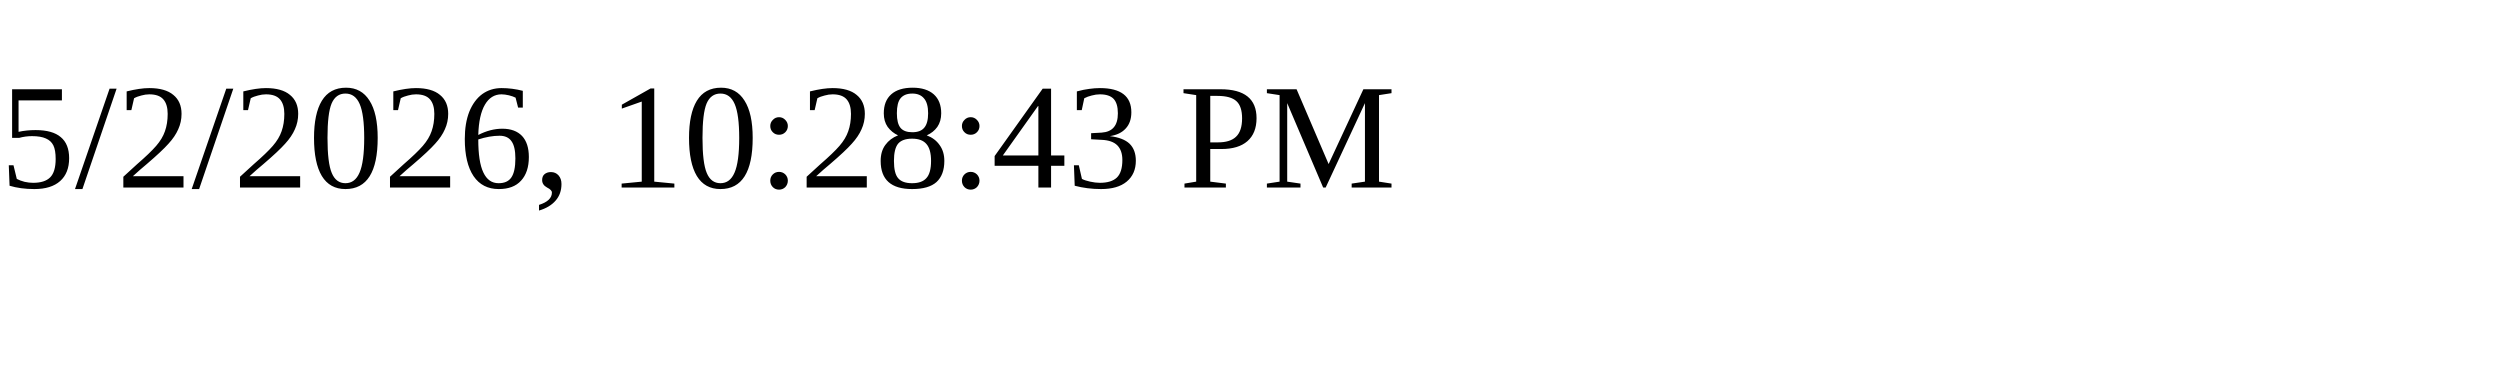
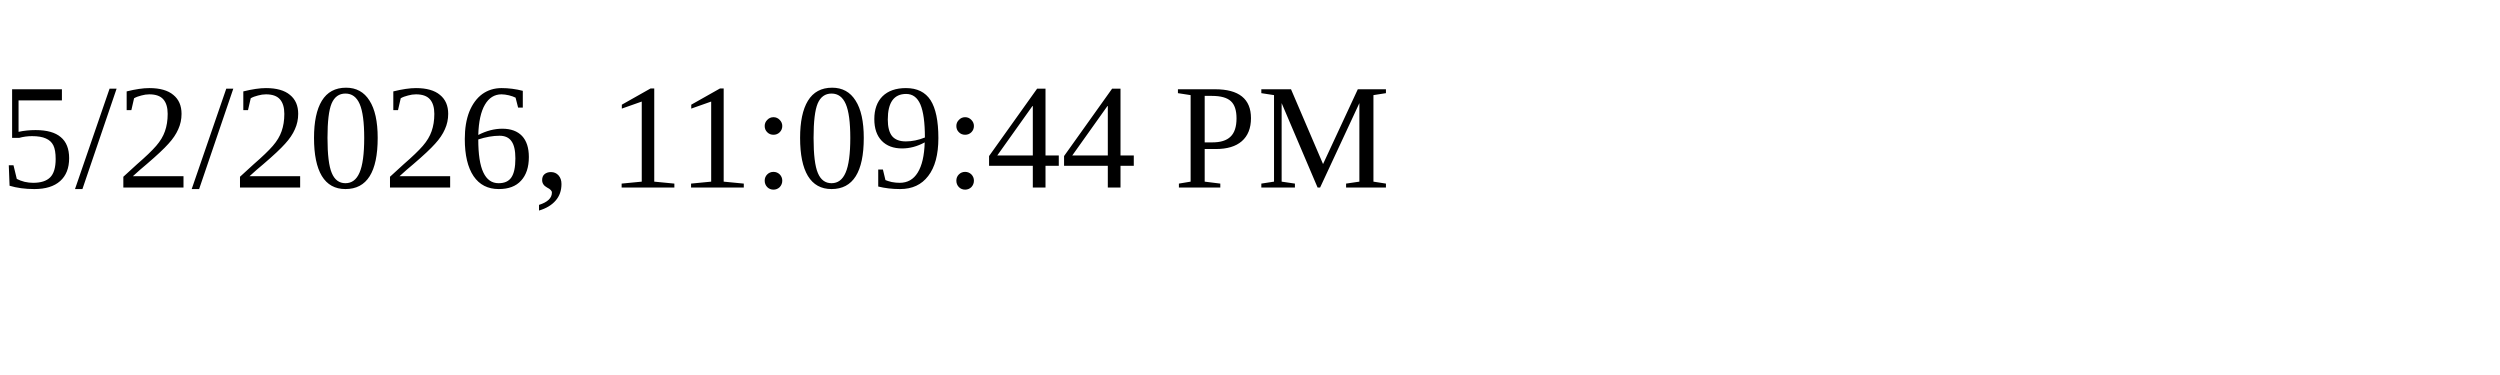
<svg xmlns="http://www.w3.org/2000/svg" height="30" width="200">
-   <text x="0" y="15">5/2/2026, 10:28:43 PM</text>
+   <text x="0" y="15">5/2/2026, 11:09:44 PM</text>
</svg>
